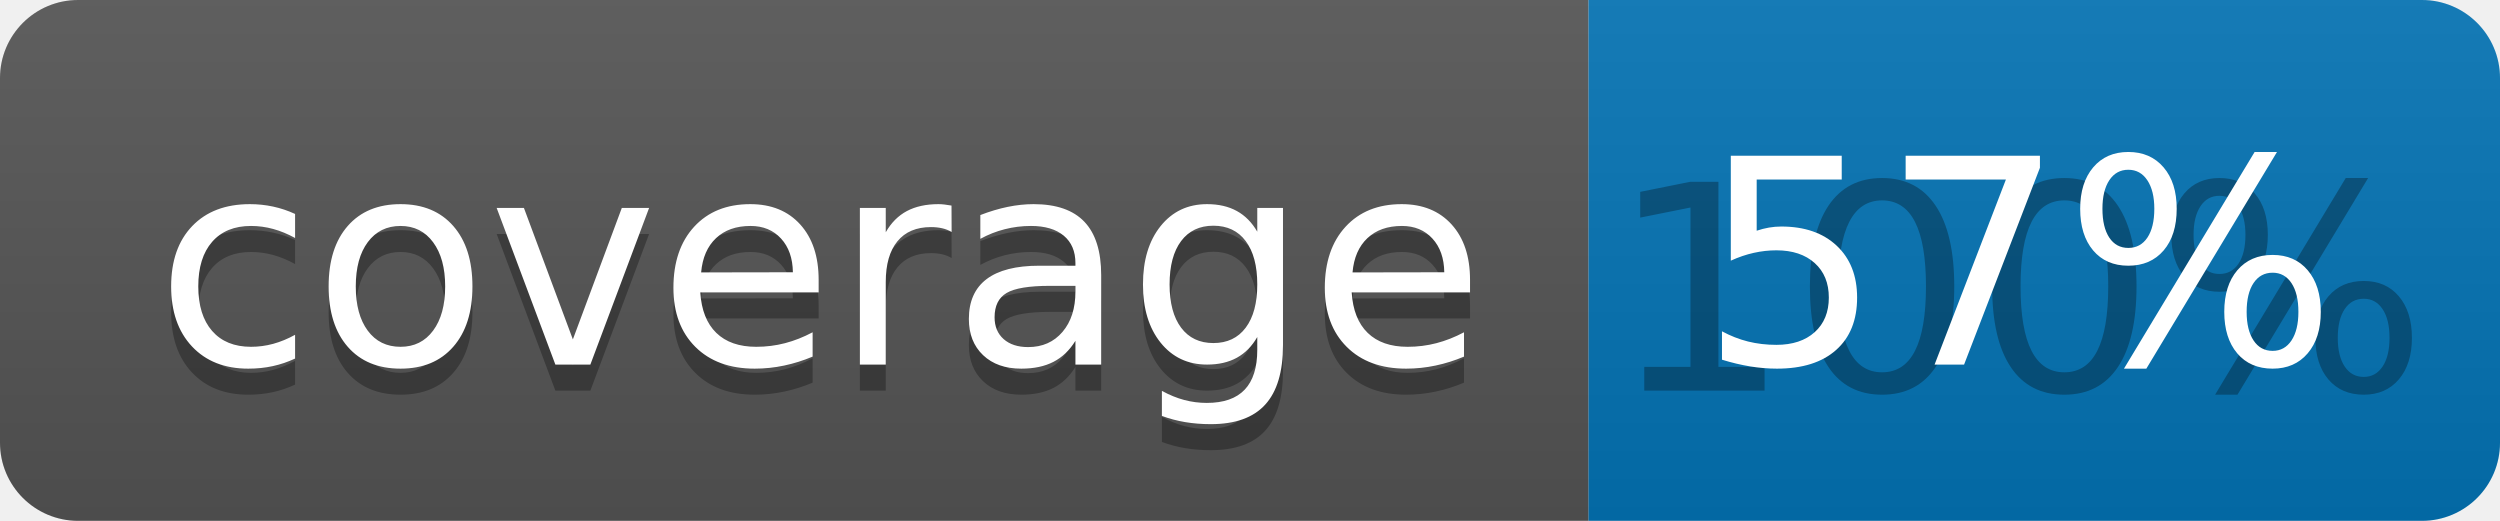
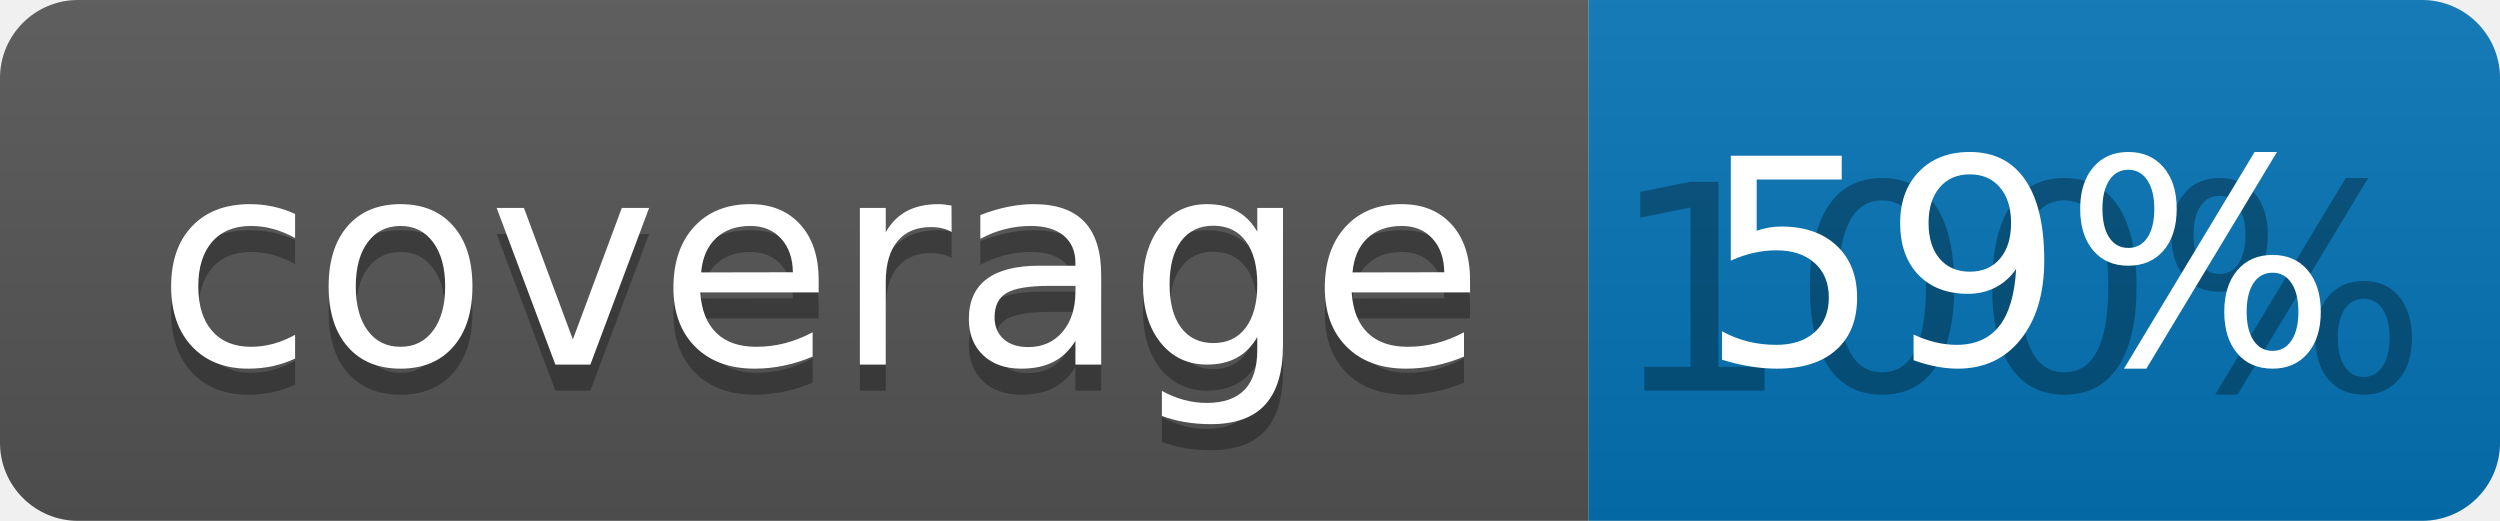
<svg xmlns="http://www.w3.org/2000/svg" width="96" height="20">
  <linearGradient id="b" x2="0" y2="100%">
    <stop offset="0" stop-color="#bbb" stop-opacity=".1" />
    <stop offset="1" stop-opacity=".1" />
  </linearGradient>
  <clipPath id="a">
    <rect width="96" height="20" rx="3" fill="#fff" />
  </clipPath>
  <g clip-path="url(#a)">
    <path fill="#555" d="M0 0h61v20H0z" />
    <path fill="#0374B5" d="M61 0h35v20H61z" />
    <path fill="url(#b)" d="M0 0h96v20H0z" />
  </g>
  <g fill="#fff" text-anchor="middle" font-family="DejaVu Sans,Verdana,Geneva,sans-serif" font-size="110">
    <text x="315" y="150" fill="#010101" fill-opacity=".3" transform="scale(.1)" textLength="510">coverage</text>
    <text x="315" y="140" transform="scale(.1)" textLength="510">coverage</text>
    <text x="775" y="150" fill="#010101" fill-opacity=".3" transform="scale(.1)" textLength="250">100%</text>
-     <text x="775" y="140" transform="scale(.1)" textLength="250">57%</text>
+     <text x="775" y="140" transform="scale(.1)" textLength="250">59%</text>
  </g>
</svg>
